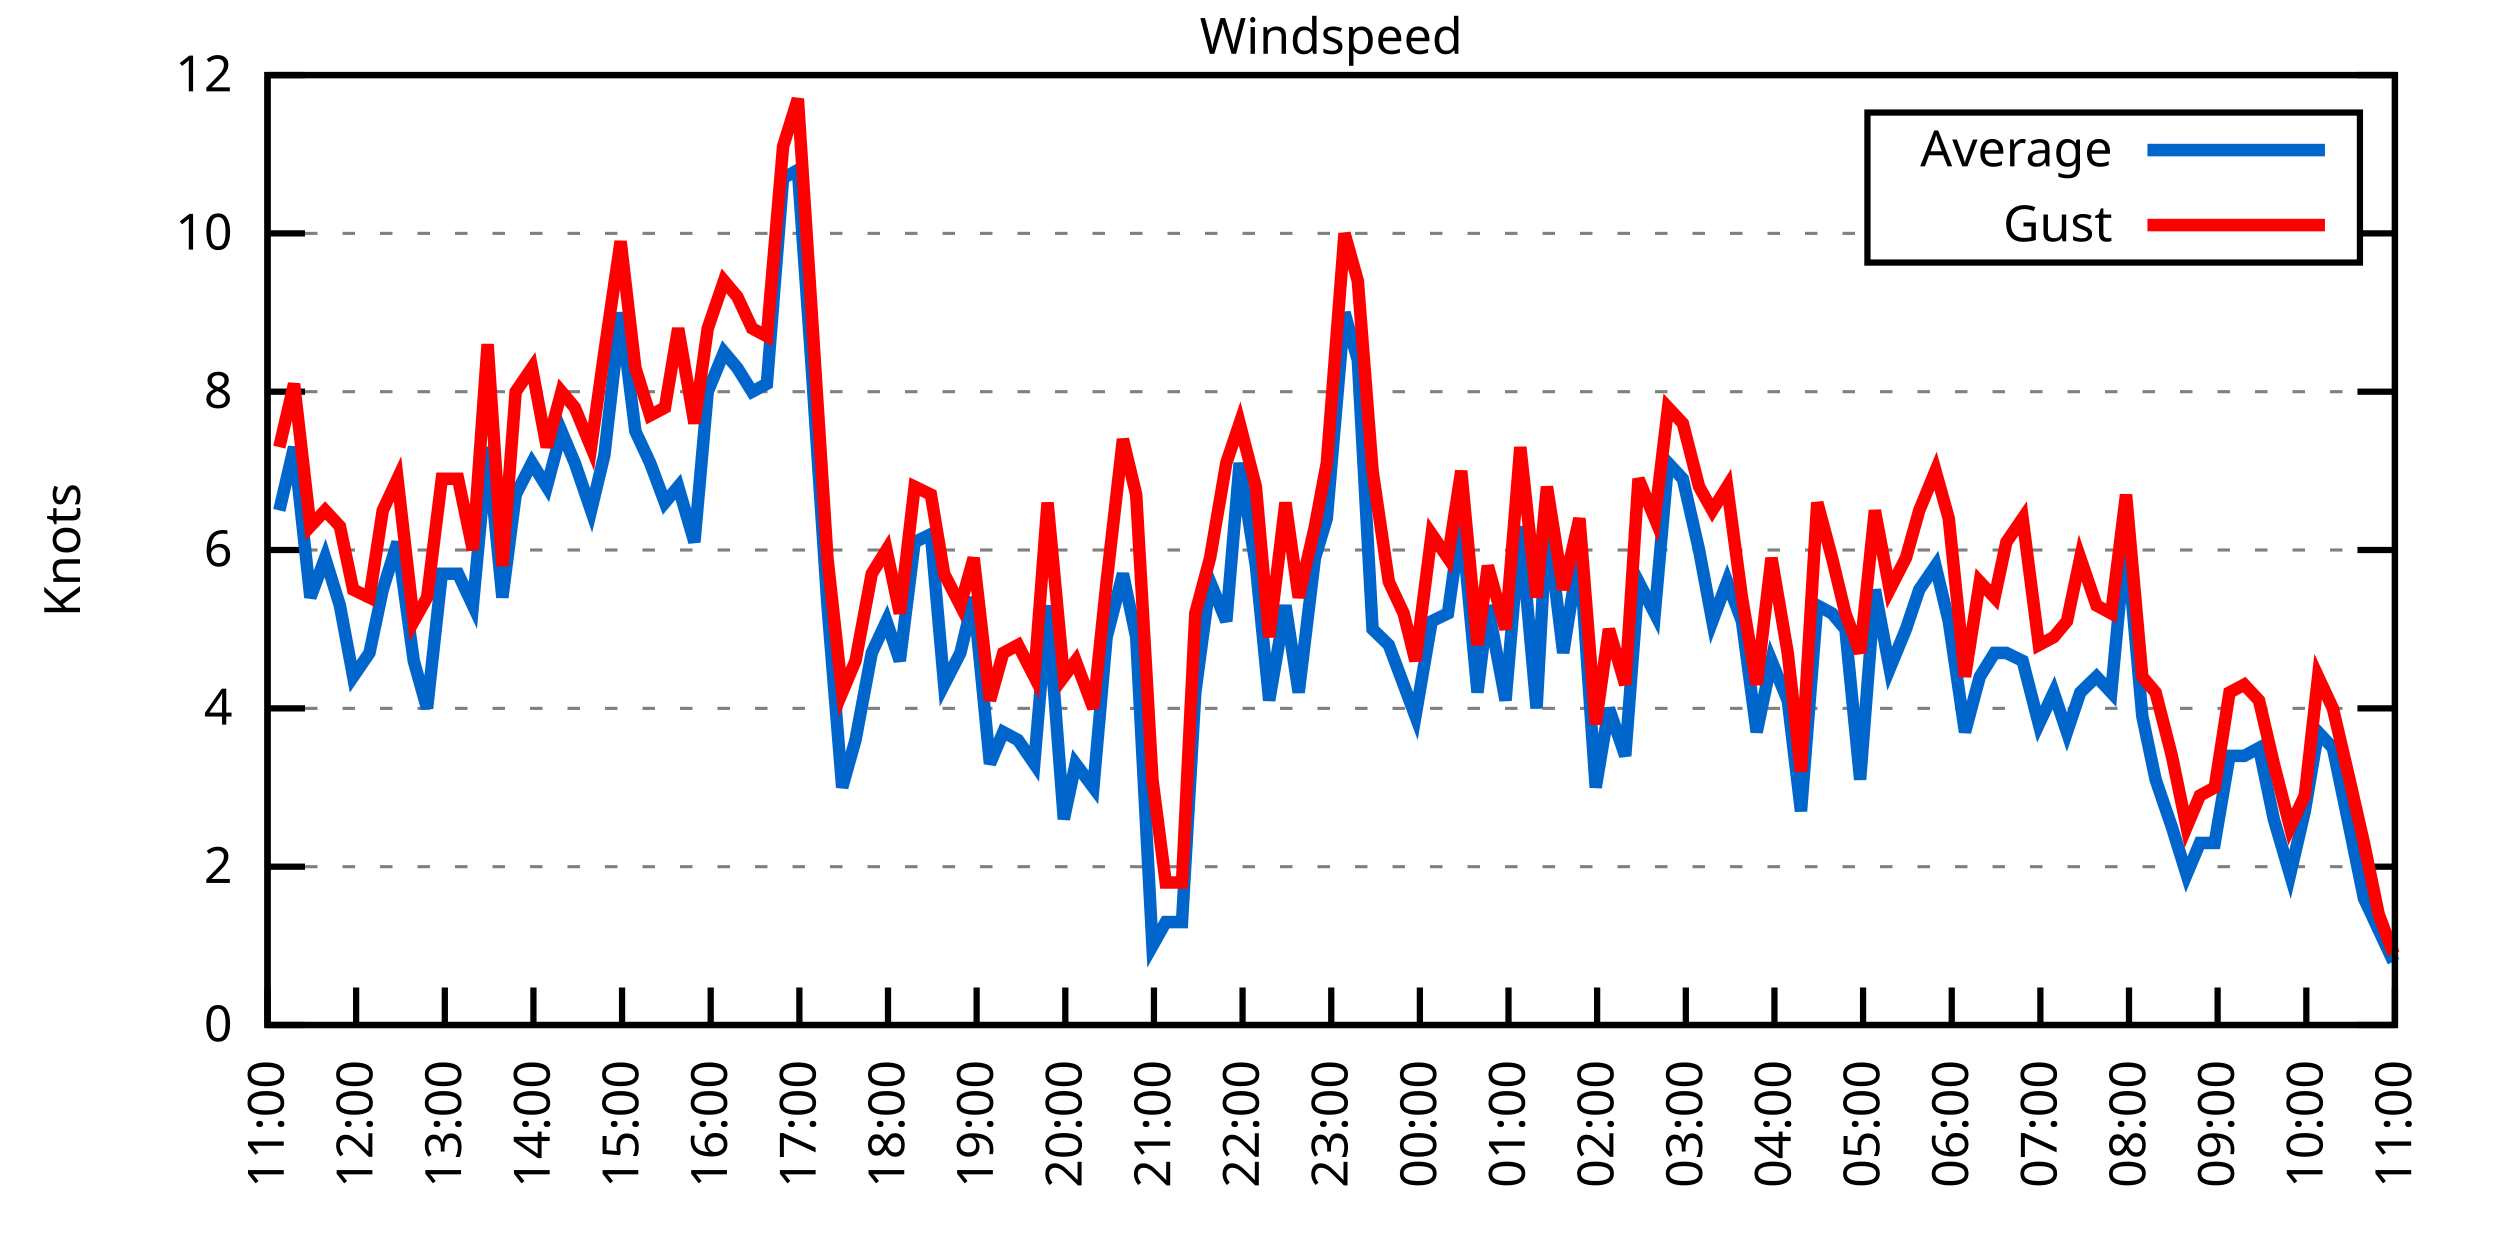
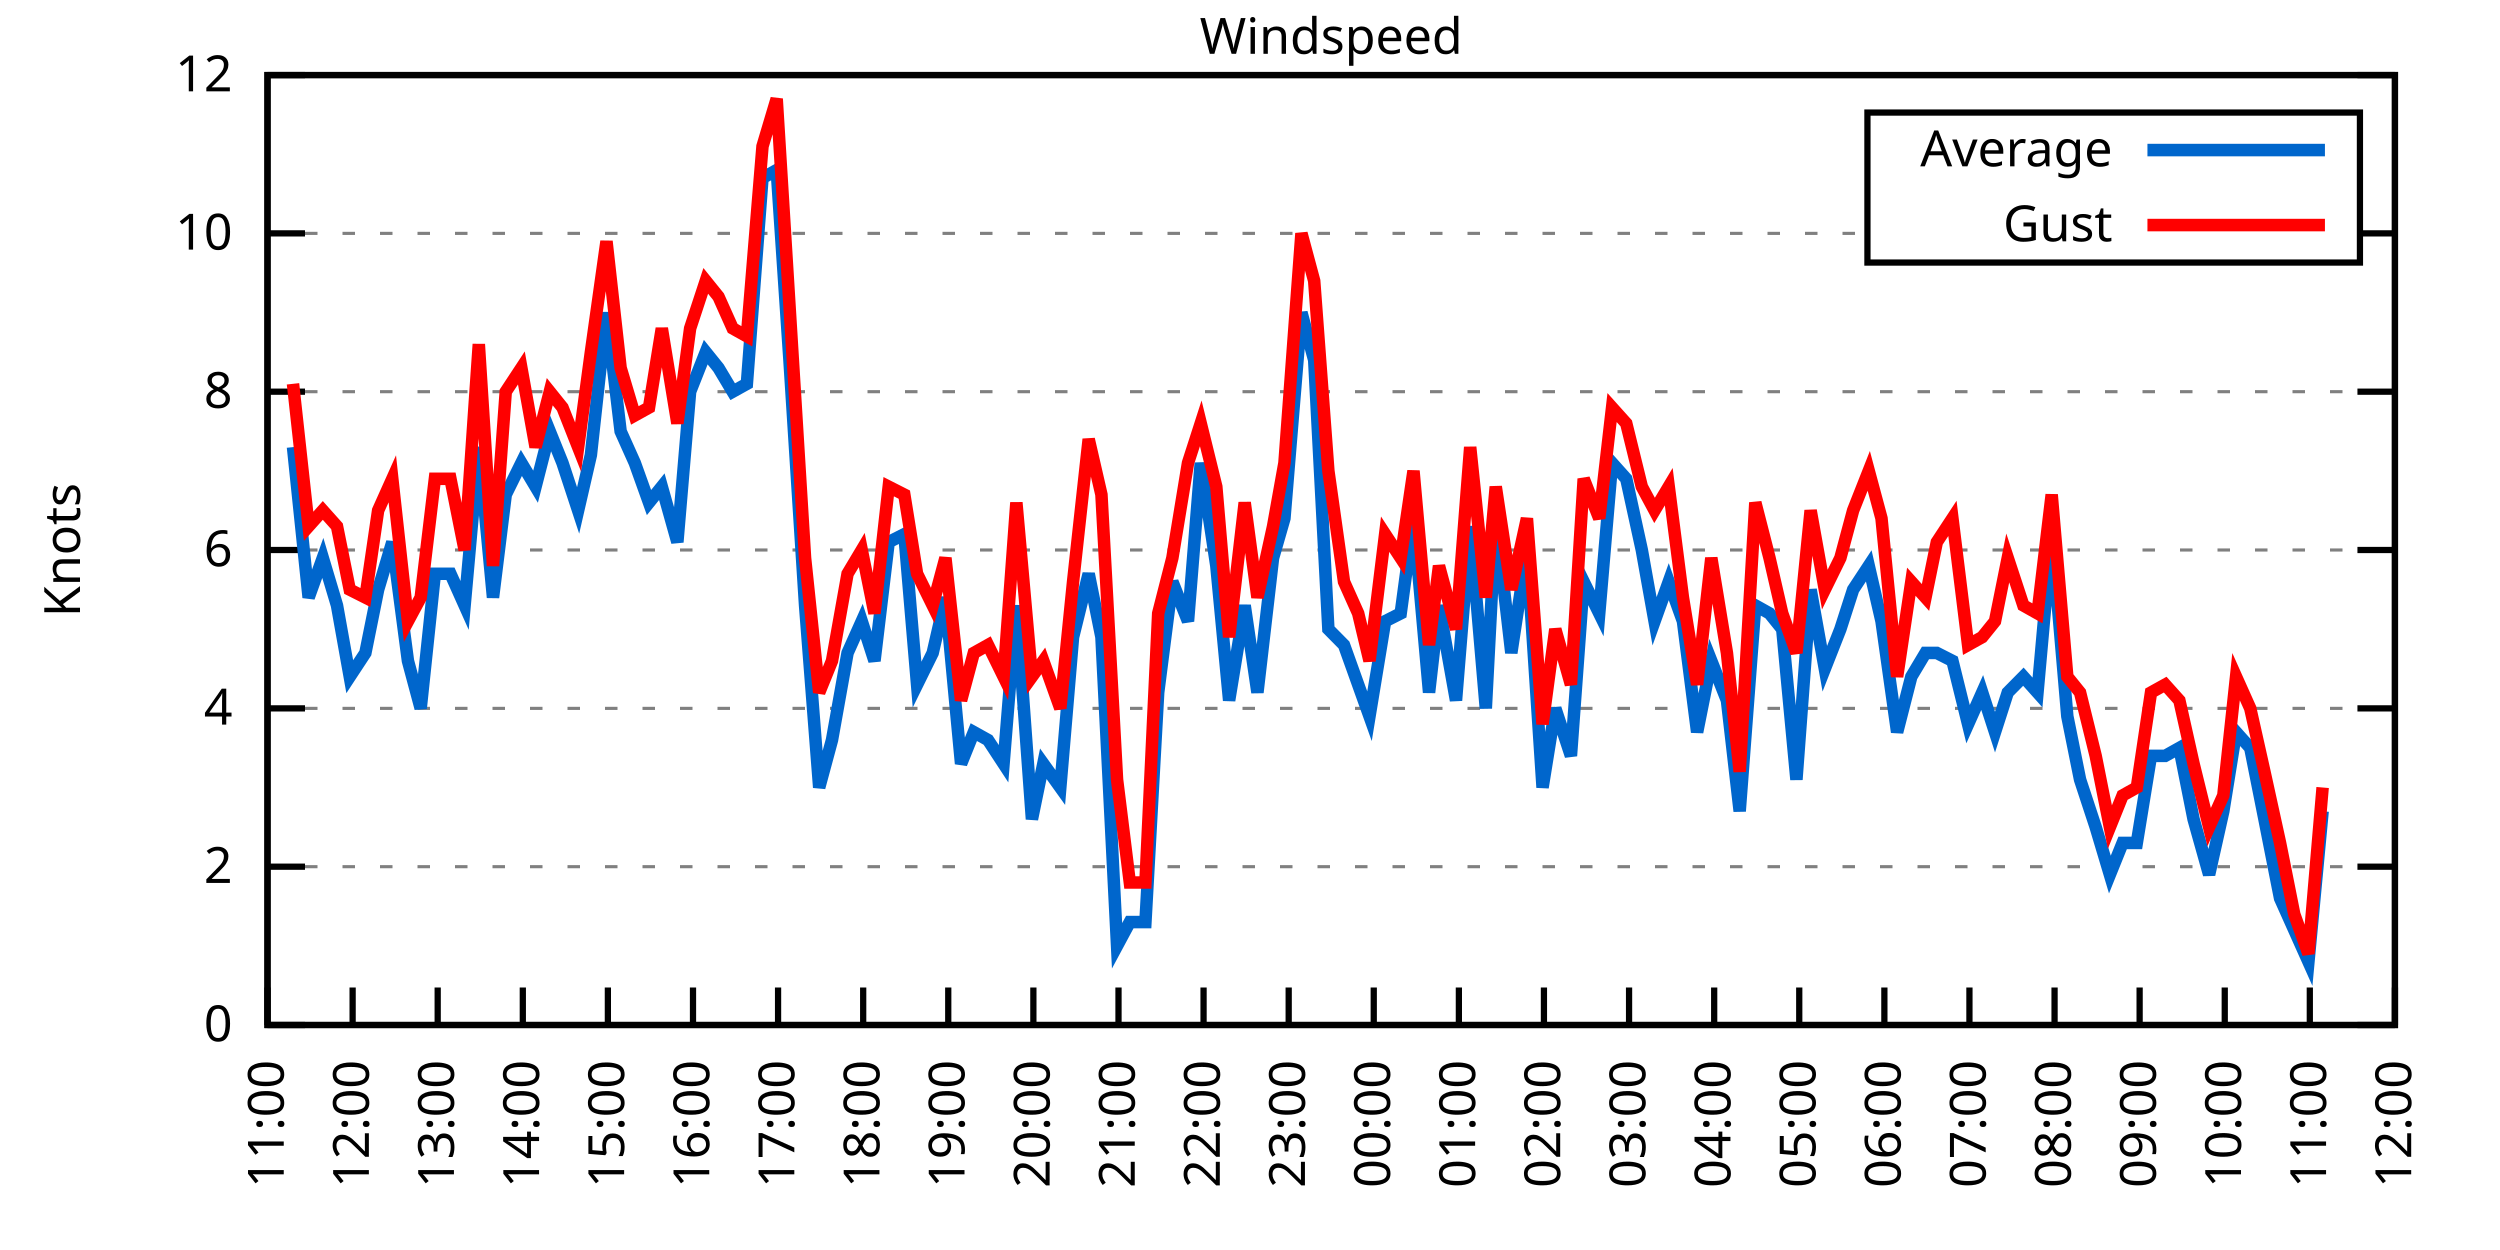
<svg xmlns="http://www.w3.org/2000/svg" xmlns:xlink="http://www.w3.org/1999/xlink" width="400" height="200" viewBox="0 0 400 200">
  <g id="gnuplot_canvas">
    <rect x="0" y="0" width="400" height="200" fill="none" />
    <defs>
      <circle id="gpDot" r="0.5" stroke-width="0.5" stroke="currentColor" />
      <path id="gpPt0" stroke-width="0.333" stroke="currentColor" d="M-1,0 h2 M0,-1 v2" />
      <path id="gpPt1" stroke-width="0.333" stroke="currentColor" d="M-1,-1 L1,1 M1,-1 L-1,1" />
      <path id="gpPt2" stroke-width="0.333" stroke="currentColor" d="M-1,0 L1,0 M0,-1 L0,1 M-1,-1 L1,1 M-1,1 L1,-1" />
      <rect id="gpPt3" stroke-width="0.333" stroke="currentColor" x="-1" y="-1" width="2" height="2" />
      <rect id="gpPt4" stroke-width="0.333" stroke="currentColor" fill="currentColor" x="-1" y="-1" width="2" height="2" />
      <circle id="gpPt5" stroke-width="0.333" stroke="currentColor" cx="0" cy="0" r="1" />
      <use xlink:href="#gpPt5" id="gpPt6" fill="currentColor" stroke="none" />
      <path id="gpPt7" stroke-width="0.333" stroke="currentColor" d="M0,-1.33 L-1.33,0.67 L1.33,0.67 z" />
      <use xlink:href="#gpPt7" id="gpPt8" fill="currentColor" stroke="none" />
      <use xlink:href="#gpPt7" id="gpPt9" stroke="currentColor" transform="rotate(180)" />
      <use xlink:href="#gpPt9" id="gpPt10" fill="currentColor" stroke="none" />
      <use xlink:href="#gpPt3" id="gpPt11" stroke="currentColor" transform="rotate(45)" />
      <use xlink:href="#gpPt11" id="gpPt12" fill="currentColor" stroke="none" />
      <path id="gpPt13" stroke-width="0.333" stroke="currentColor" d="M0,1.330 L1.265,0.411 L0.782,-1.067 L-0.782,-1.076 L-1.265,0.411 z" />
      <use xlink:href="#gpPt13" id="gpPt14" fill="currentColor" stroke="none" />
      <filter id="textbox" filterUnits="objectBoundingBox" x="0" y="0" height="1" width="1">
        <feFlood flood-color="white" flood-opacity="1" result="bgnd" />
        <feComposite in="SourceGraphic" in2="bgnd" operator="atop" />
      </filter>
      <filter id="greybox" filterUnits="objectBoundingBox" x="0" y="0" height="1" width="1">
        <feFlood flood-color="lightgrey" flood-opacity="1" result="grey" />
        <feComposite in="SourceGraphic" in2="grey" operator="atop" />
      </filter>
    </defs>
    <g fill="none" color="white" stroke="currentColor" stroke-width="1.00" stroke-linecap="butt" stroke-linejoin="miter">
</g>
    <g fill="none" color="black" stroke="currentColor" stroke-width="1.00" stroke-linecap="butt" stroke-linejoin="miter">
      <g stroke="none" shape-rendering="crispEdges">
        <polygon fill="rgb(255, 255, 255)" points="42.80,164.00 383.18,164.00 383.18,12.02 42.80,12.02 " />
      </g>
    </g>
    <g fill="none" color="black" stroke="currentColor" stroke-width="1.00" stroke-linecap="butt" stroke-linejoin="miter">
</g>
    <g fill="none" color="black" stroke="black" stroke-width="0.50" stroke-linecap="butt" stroke-linejoin="miter">
</g>
    <g fill="none" color="gray" stroke="currentColor" stroke-width="0.50" stroke-linecap="butt" stroke-linejoin="miter">
      <path stroke="gray" stroke-dasharray="2,4" class="gridline" d="M42.80,164.00 L383.19,164.00  " />
    </g>
    <g fill="none" color="gray" stroke="gray" stroke-width="1.00" stroke-linecap="butt" stroke-linejoin="miter">
</g>
    <g fill="none" color="black" stroke="currentColor" stroke-width="1.00" stroke-linecap="butt" stroke-linejoin="miter">
      <path stroke="black" d="M42.80,164.00 L48.80,164.00 M383.19,164.00 L377.19,164.00  " />
      <g transform="translate(37.20,166.60)" stroke="none" fill="black" font-family="Sans" font-size="8.00" text-anchor="end">
        <text>
          <tspan font-family="Sans"> 0</tspan>
        </text>
      </g>
    </g>
    <g fill="none" color="black" stroke="currentColor" stroke-width="1.00" stroke-linecap="butt" stroke-linejoin="miter">
</g>
    <g fill="none" color="black" stroke="black" stroke-width="0.50" stroke-linecap="butt" stroke-linejoin="miter">
</g>
    <g fill="none" color="gray" stroke="currentColor" stroke-width="0.50" stroke-linecap="butt" stroke-linejoin="miter">
      <path stroke="gray" stroke-dasharray="2,4" class="gridline" d="M42.80,138.67 L383.19,138.67  " />
    </g>
    <g fill="none" color="gray" stroke="gray" stroke-width="1.00" stroke-linecap="butt" stroke-linejoin="miter">
</g>
    <g fill="none" color="black" stroke="currentColor" stroke-width="1.00" stroke-linecap="butt" stroke-linejoin="miter">
      <path stroke="black" d="M42.80,138.67 L48.80,138.67 M383.19,138.67 L377.19,138.67  " />
      <g transform="translate(37.20,141.27)" stroke="none" fill="black" font-family="Sans" font-size="8.00" text-anchor="end">
        <text>
          <tspan font-family="Sans"> 2</tspan>
        </text>
      </g>
    </g>
    <g fill="none" color="black" stroke="currentColor" stroke-width="1.00" stroke-linecap="butt" stroke-linejoin="miter">
</g>
    <g fill="none" color="black" stroke="black" stroke-width="0.50" stroke-linecap="butt" stroke-linejoin="miter">
</g>
    <g fill="none" color="gray" stroke="currentColor" stroke-width="0.50" stroke-linecap="butt" stroke-linejoin="miter">
      <path stroke="gray" stroke-dasharray="2,4" class="gridline" d="M42.80,113.34 L383.19,113.34  " />
    </g>
    <g fill="none" color="gray" stroke="gray" stroke-width="1.00" stroke-linecap="butt" stroke-linejoin="miter">
</g>
    <g fill="none" color="black" stroke="currentColor" stroke-width="1.00" stroke-linecap="butt" stroke-linejoin="miter">
      <path stroke="black" d="M42.80,113.34 L48.80,113.34 M383.19,113.34 L377.19,113.34  " />
      <g transform="translate(37.20,115.94)" stroke="none" fill="black" font-family="Sans" font-size="8.00" text-anchor="end">
        <text>
          <tspan font-family="Sans"> 4</tspan>
        </text>
      </g>
    </g>
    <g fill="none" color="black" stroke="currentColor" stroke-width="1.00" stroke-linecap="butt" stroke-linejoin="miter">
</g>
    <g fill="none" color="black" stroke="black" stroke-width="0.50" stroke-linecap="butt" stroke-linejoin="miter">
</g>
    <g fill="none" color="gray" stroke="currentColor" stroke-width="0.50" stroke-linecap="butt" stroke-linejoin="miter">
      <path stroke="gray" stroke-dasharray="2,4" class="gridline" d="M42.80,88.00 L383.19,88.00  " />
    </g>
    <g fill="none" color="gray" stroke="gray" stroke-width="1.00" stroke-linecap="butt" stroke-linejoin="miter">
</g>
    <g fill="none" color="black" stroke="currentColor" stroke-width="1.00" stroke-linecap="butt" stroke-linejoin="miter">
      <path stroke="black" d="M42.80,88.00 L48.80,88.00 M383.19,88.00 L377.19,88.00  " />
      <g transform="translate(37.20,90.60)" stroke="none" fill="black" font-family="Sans" font-size="8.00" text-anchor="end">
        <text>
          <tspan font-family="Sans"> 6</tspan>
        </text>
      </g>
    </g>
    <g fill="none" color="black" stroke="currentColor" stroke-width="1.00" stroke-linecap="butt" stroke-linejoin="miter">
</g>
    <g fill="none" color="black" stroke="black" stroke-width="0.50" stroke-linecap="butt" stroke-linejoin="miter">
</g>
    <g fill="none" color="gray" stroke="currentColor" stroke-width="0.50" stroke-linecap="butt" stroke-linejoin="miter">
      <path stroke="gray" stroke-dasharray="2,4" class="gridline" d="M42.80,62.67 L383.19,62.67  " />
    </g>
    <g fill="none" color="gray" stroke="gray" stroke-width="1.00" stroke-linecap="butt" stroke-linejoin="miter">
</g>
    <g fill="none" color="black" stroke="currentColor" stroke-width="1.00" stroke-linecap="butt" stroke-linejoin="miter">
      <path stroke="black" d="M42.80,62.67 L48.80,62.67 M383.19,62.67 L377.19,62.67  " />
      <g transform="translate(37.20,65.27)" stroke="none" fill="black" font-family="Sans" font-size="8.00" text-anchor="end">
        <text>
          <tspan font-family="Sans"> 8</tspan>
        </text>
      </g>
    </g>
    <g fill="none" color="black" stroke="currentColor" stroke-width="1.00" stroke-linecap="butt" stroke-linejoin="miter">
</g>
    <g fill="none" color="black" stroke="black" stroke-width="0.50" stroke-linecap="butt" stroke-linejoin="miter">
</g>
    <g fill="none" color="gray" stroke="currentColor" stroke-width="0.50" stroke-linecap="butt" stroke-linejoin="miter">
      <path stroke="gray" stroke-dasharray="2,4" class="gridline" d="M42.80,37.34 L298.79,37.34 M377.59,37.34 L383.19,37.34  " />
    </g>
    <g fill="none" color="gray" stroke="gray" stroke-width="1.00" stroke-linecap="butt" stroke-linejoin="miter">
</g>
    <g fill="none" color="black" stroke="currentColor" stroke-width="1.00" stroke-linecap="butt" stroke-linejoin="miter">
      <path stroke="black" d="M42.80,37.34 L48.80,37.34 M383.19,37.34 L377.19,37.34  " />
      <g transform="translate(37.20,39.94)" stroke="none" fill="black" font-family="Sans" font-size="8.00" text-anchor="end">
        <text>
          <tspan font-family="Sans"> 10</tspan>
        </text>
      </g>
    </g>
    <g fill="none" color="black" stroke="currentColor" stroke-width="1.00" stroke-linecap="butt" stroke-linejoin="miter">
</g>
    <g fill="none" color="black" stroke="black" stroke-width="0.50" stroke-linecap="butt" stroke-linejoin="miter">
</g>
    <g fill="none" color="gray" stroke="currentColor" stroke-width="0.50" stroke-linecap="butt" stroke-linejoin="miter">
      <path stroke="gray" stroke-dasharray="2,4" class="gridline" d="M42.80,12.01 L383.19,12.01  " />
    </g>
    <g fill="none" color="gray" stroke="gray" stroke-width="1.00" stroke-linecap="butt" stroke-linejoin="miter">
</g>
    <g fill="none" color="black" stroke="currentColor" stroke-width="1.00" stroke-linecap="butt" stroke-linejoin="miter">
      <path stroke="black" d="M42.80,12.01 L48.80,12.01 M383.19,12.01 L377.19,12.01  " />
      <g transform="translate(37.20,14.61)" stroke="none" fill="black" font-family="Sans" font-size="8.00" text-anchor="end">
        <text>
          <tspan font-family="Sans"> 12</tspan>
        </text>
      </g>
    </g>
    <g fill="none" color="black" stroke="currentColor" stroke-width="1.00" stroke-linecap="butt" stroke-linejoin="miter">
      <path stroke="black" d="M42.80,164.00 L42.80,158.00  " />
      <g transform="translate(45.40,169.60) rotate(270.00)" stroke="none" fill="black" font-family="Sans" font-size="8.00" text-anchor="end">
        <text>
          <tspan font-family="Sans">11:00</tspan>
        </text>
      </g>
    </g>
    <g fill="none" color="black" stroke="currentColor" stroke-width="1.00" stroke-linecap="butt" stroke-linejoin="miter">
-       <path stroke="black" d="M56.98,164.00 L56.98,158.00  " />
-       <g transform="translate(59.58,169.60) rotate(270.00)" stroke="none" fill="black" font-family="Sans" font-size="8.00" text-anchor="end">
+       <path stroke="black" d="M56.42,164.00 L56.42,158.00  " />
+       <g transform="translate(59.02,169.60) rotate(270.00)" stroke="none" fill="black" font-family="Sans" font-size="8.00" text-anchor="end">
        <text>
          <tspan font-family="Sans">12:00</tspan>
        </text>
      </g>
    </g>
    <g fill="none" color="black" stroke="currentColor" stroke-width="1.00" stroke-linecap="butt" stroke-linejoin="miter">
-       <path stroke="black" d="M71.17,164.00 L71.17,158.00  " />
-       <g transform="translate(73.77,169.60) rotate(270.00)" stroke="none" fill="black" font-family="Sans" font-size="8.00" text-anchor="end">
+       <path stroke="black" d="M70.03,164.00 L70.03,158.00  " />
+       <g transform="translate(72.63,169.60) rotate(270.00)" stroke="none" fill="black" font-family="Sans" font-size="8.00" text-anchor="end">
        <text>
          <tspan font-family="Sans">13:00</tspan>
        </text>
      </g>
    </g>
    <g fill="none" color="black" stroke="currentColor" stroke-width="1.00" stroke-linecap="butt" stroke-linejoin="miter">
-       <path stroke="black" d="M85.35,164.00 L85.35,158.00  " />
-       <g transform="translate(87.95,169.60) rotate(270.00)" stroke="none" fill="black" font-family="Sans" font-size="8.00" text-anchor="end">
+       <path stroke="black" d="M83.65,164.00 L83.65,158.00  " />
+       <g transform="translate(86.25,169.60) rotate(270.00)" stroke="none" fill="black" font-family="Sans" font-size="8.00" text-anchor="end">
        <text>
          <tspan font-family="Sans">14:00</tspan>
        </text>
      </g>
    </g>
    <g fill="none" color="black" stroke="currentColor" stroke-width="1.00" stroke-linecap="butt" stroke-linejoin="miter">
-       <path stroke="black" d="M99.53,164.00 L99.53,158.00  " />
-       <g transform="translate(102.13,169.60) rotate(270.00)" stroke="none" fill="black" font-family="Sans" font-size="8.00" text-anchor="end">
+       <path stroke="black" d="M97.26,164.00 L97.26,158.00  " />
+       <g transform="translate(99.86,169.60) rotate(270.00)" stroke="none" fill="black" font-family="Sans" font-size="8.00" text-anchor="end">
        <text>
          <tspan font-family="Sans">15:00</tspan>
        </text>
      </g>
    </g>
    <g fill="none" color="black" stroke="currentColor" stroke-width="1.00" stroke-linecap="butt" stroke-linejoin="miter">
-       <path stroke="black" d="M113.71,164.00 L113.71,158.00  " />
-       <g transform="translate(116.31,169.60) rotate(270.00)" stroke="none" fill="black" font-family="Sans" font-size="8.00" text-anchor="end">
+       <path stroke="black" d="M110.88,164.00 L110.88,158.00  " />
+       <g transform="translate(113.48,169.60) rotate(270.00)" stroke="none" fill="black" font-family="Sans" font-size="8.00" text-anchor="end">
        <text>
          <tspan font-family="Sans">16:00</tspan>
        </text>
      </g>
    </g>
    <g fill="none" color="black" stroke="currentColor" stroke-width="1.00" stroke-linecap="butt" stroke-linejoin="miter">
-       <path stroke="black" d="M127.90,164.00 L127.90,158.00  " />
-       <g transform="translate(130.50,169.60) rotate(270.00)" stroke="none" fill="black" font-family="Sans" font-size="8.00" text-anchor="end">
+       <path stroke="black" d="M124.49,164.00 L124.49,158.00  " />
+       <g transform="translate(127.09,169.60) rotate(270.00)" stroke="none" fill="black" font-family="Sans" font-size="8.00" text-anchor="end">
        <text>
          <tspan font-family="Sans">17:00</tspan>
        </text>
      </g>
    </g>
    <g fill="none" color="black" stroke="currentColor" stroke-width="1.00" stroke-linecap="butt" stroke-linejoin="miter">
-       <path stroke="black" d="M142.08,164.00 L142.08,158.00  " />
-       <g transform="translate(144.68,169.60) rotate(270.00)" stroke="none" fill="black" font-family="Sans" font-size="8.00" text-anchor="end">
+       <path stroke="black" d="M138.11,164.00 L138.11,158.00  " />
+       <g transform="translate(140.71,169.60) rotate(270.00)" stroke="none" fill="black" font-family="Sans" font-size="8.00" text-anchor="end">
        <text>
          <tspan font-family="Sans">18:00</tspan>
        </text>
      </g>
    </g>
    <g fill="none" color="black" stroke="currentColor" stroke-width="1.00" stroke-linecap="butt" stroke-linejoin="miter">
-       <path stroke="black" d="M156.26,164.00 L156.26,158.00  " />
-       <g transform="translate(158.86,169.60) rotate(270.00)" stroke="none" fill="black" font-family="Sans" font-size="8.00" text-anchor="end">
+       <path stroke="black" d="M151.72,164.00 L151.72,158.00  " />
+       <g transform="translate(154.32,169.60) rotate(270.00)" stroke="none" fill="black" font-family="Sans" font-size="8.00" text-anchor="end">
        <text>
          <tspan font-family="Sans">19:00</tspan>
        </text>
      </g>
    </g>
    <g fill="none" color="black" stroke="currentColor" stroke-width="1.00" stroke-linecap="butt" stroke-linejoin="miter">
-       <path stroke="black" d="M170.45,164.00 L170.45,158.00  " />
-       <g transform="translate(173.05,169.60) rotate(270.00)" stroke="none" fill="black" font-family="Sans" font-size="8.00" text-anchor="end">
+       <path stroke="black" d="M165.34,164.00 L165.34,158.00  " />
+       <g transform="translate(167.94,169.60) rotate(270.00)" stroke="none" fill="black" font-family="Sans" font-size="8.00" text-anchor="end">
        <text>
          <tspan font-family="Sans">20:00</tspan>
        </text>
      </g>
    </g>
    <g fill="none" color="black" stroke="currentColor" stroke-width="1.00" stroke-linecap="butt" stroke-linejoin="miter">
-       <path stroke="black" d="M184.63,164.00 L184.63,158.00  " />
-       <g transform="translate(187.23,169.60) rotate(270.00)" stroke="none" fill="black" font-family="Sans" font-size="8.00" text-anchor="end">
+       <path stroke="black" d="M178.96,164.00 L178.96,158.00  " />
+       <g transform="translate(181.56,169.60) rotate(270.00)" stroke="none" fill="black" font-family="Sans" font-size="8.00" text-anchor="end">
        <text>
          <tspan font-family="Sans">21:00</tspan>
        </text>
      </g>
    </g>
    <g fill="none" color="black" stroke="currentColor" stroke-width="1.00" stroke-linecap="butt" stroke-linejoin="miter">
-       <path stroke="black" d="M198.81,164.00 L198.81,158.00  " />
-       <g transform="translate(201.41,169.60) rotate(270.00)" stroke="none" fill="black" font-family="Sans" font-size="8.00" text-anchor="end">
+       <path stroke="black" d="M192.57,164.00 L192.57,158.00  " />
+       <g transform="translate(195.17,169.60) rotate(270.00)" stroke="none" fill="black" font-family="Sans" font-size="8.00" text-anchor="end">
        <text>
          <tspan font-family="Sans">22:00</tspan>
        </text>
      </g>
    </g>
    <g fill="none" color="black" stroke="currentColor" stroke-width="1.00" stroke-linecap="butt" stroke-linejoin="miter">
-       <path stroke="black" d="M213.00,164.00 L213.00,158.00  " />
-       <g transform="translate(215.60,169.60) rotate(270.00)" stroke="none" fill="black" font-family="Sans" font-size="8.00" text-anchor="end">
+       <path stroke="black" d="M206.19,164.00 L206.19,158.00  " />
+       <g transform="translate(208.79,169.60) rotate(270.00)" stroke="none" fill="black" font-family="Sans" font-size="8.00" text-anchor="end">
        <text>
          <tspan font-family="Sans">23:00</tspan>
        </text>
      </g>
    </g>
    <g fill="none" color="black" stroke="currentColor" stroke-width="1.00" stroke-linecap="butt" stroke-linejoin="miter">
-       <path stroke="black" d="M227.18,164.00 L227.18,158.00  " />
-       <g transform="translate(229.78,169.60) rotate(270.00)" stroke="none" fill="black" font-family="Sans" font-size="8.00" text-anchor="end">
+       <path stroke="black" d="M219.80,164.00 L219.80,158.00  " />
+       <g transform="translate(222.40,169.60) rotate(270.00)" stroke="none" fill="black" font-family="Sans" font-size="8.00" text-anchor="end">
        <text>
          <tspan font-family="Sans">00:00</tspan>
        </text>
      </g>
    </g>
    <g fill="none" color="black" stroke="currentColor" stroke-width="1.00" stroke-linecap="butt" stroke-linejoin="miter">
-       <path stroke="black" d="M241.36,164.00 L241.36,158.00  " />
-       <g transform="translate(243.96,169.60) rotate(270.00)" stroke="none" fill="black" font-family="Sans" font-size="8.00" text-anchor="end">
+       <path stroke="black" d="M233.42,164.00 L233.42,158.00  " />
+       <g transform="translate(236.02,169.60) rotate(270.00)" stroke="none" fill="black" font-family="Sans" font-size="8.00" text-anchor="end">
        <text>
          <tspan font-family="Sans">01:00</tspan>
        </text>
      </g>
    </g>
    <g fill="none" color="black" stroke="currentColor" stroke-width="1.00" stroke-linecap="butt" stroke-linejoin="miter">
-       <path stroke="black" d="M255.54,164.00 L255.54,158.00  " />
-       <g transform="translate(258.14,169.60) rotate(270.00)" stroke="none" fill="black" font-family="Sans" font-size="8.00" text-anchor="end">
+       <path stroke="black" d="M247.03,164.00 L247.03,158.00  " />
+       <g transform="translate(249.63,169.60) rotate(270.00)" stroke="none" fill="black" font-family="Sans" font-size="8.00" text-anchor="end">
        <text>
          <tspan font-family="Sans">02:00</tspan>
        </text>
      </g>
    </g>
    <g fill="none" color="black" stroke="currentColor" stroke-width="1.00" stroke-linecap="butt" stroke-linejoin="miter">
-       <path stroke="black" d="M269.73,164.00 L269.73,158.00  " />
-       <g transform="translate(272.33,169.60) rotate(270.00)" stroke="none" fill="black" font-family="Sans" font-size="8.00" text-anchor="end">
+       <path stroke="black" d="M260.65,164.00 L260.65,158.00  " />
+       <g transform="translate(263.25,169.60) rotate(270.00)" stroke="none" fill="black" font-family="Sans" font-size="8.00" text-anchor="end">
        <text>
          <tspan font-family="Sans">03:00</tspan>
        </text>
      </g>
    </g>
    <g fill="none" color="black" stroke="currentColor" stroke-width="1.00" stroke-linecap="butt" stroke-linejoin="miter">
-       <path stroke="black" d="M283.91,164.00 L283.91,158.00  " />
-       <g transform="translate(286.51,169.60) rotate(270.00)" stroke="none" fill="black" font-family="Sans" font-size="8.00" text-anchor="end">
+       <path stroke="black" d="M274.27,164.00 L274.27,158.00  " />
+       <g transform="translate(276.87,169.60) rotate(270.00)" stroke="none" fill="black" font-family="Sans" font-size="8.00" text-anchor="end">
        <text>
          <tspan font-family="Sans">04:00</tspan>
        </text>
      </g>
    </g>
    <g fill="none" color="black" stroke="currentColor" stroke-width="1.00" stroke-linecap="butt" stroke-linejoin="miter">
-       <path stroke="black" d="M298.09,164.00 L298.09,158.00  " />
-       <g transform="translate(300.69,169.60) rotate(270.00)" stroke="none" fill="black" font-family="Sans" font-size="8.00" text-anchor="end">
+       <path stroke="black" d="M287.88,164.00 L287.88,158.00  " />
+       <g transform="translate(290.48,169.60) rotate(270.00)" stroke="none" fill="black" font-family="Sans" font-size="8.00" text-anchor="end">
        <text>
          <tspan font-family="Sans">05:00</tspan>
        </text>
      </g>
    </g>
    <g fill="none" color="black" stroke="currentColor" stroke-width="1.00" stroke-linecap="butt" stroke-linejoin="miter">
-       <path stroke="black" d="M312.28,164.00 L312.28,158.00  " />
-       <g transform="translate(314.88,169.60) rotate(270.00)" stroke="none" fill="black" font-family="Sans" font-size="8.00" text-anchor="end">
+       <path stroke="black" d="M301.50,164.00 L301.50,158.00  " />
+       <g transform="translate(304.10,169.60) rotate(270.00)" stroke="none" fill="black" font-family="Sans" font-size="8.00" text-anchor="end">
        <text>
          <tspan font-family="Sans">06:00</tspan>
        </text>
      </g>
    </g>
    <g fill="none" color="black" stroke="currentColor" stroke-width="1.00" stroke-linecap="butt" stroke-linejoin="miter">
-       <path stroke="black" d="M326.46,164.00 L326.46,158.00  " />
-       <g transform="translate(329.06,169.60) rotate(270.00)" stroke="none" fill="black" font-family="Sans" font-size="8.00" text-anchor="end">
+       <path stroke="black" d="M315.11,164.00 L315.11,158.00  " />
+       <g transform="translate(317.71,169.60) rotate(270.00)" stroke="none" fill="black" font-family="Sans" font-size="8.00" text-anchor="end">
        <text>
          <tspan font-family="Sans">07:00</tspan>
        </text>
      </g>
    </g>
    <g fill="none" color="black" stroke="currentColor" stroke-width="1.00" stroke-linecap="butt" stroke-linejoin="miter">
-       <path stroke="black" d="M340.64,164.00 L340.64,158.00  " />
-       <g transform="translate(343.24,169.60) rotate(270.00)" stroke="none" fill="black" font-family="Sans" font-size="8.00" text-anchor="end">
+       <path stroke="black" d="M328.73,164.00 L328.73,158.00  " />
+       <g transform="translate(331.33,169.60) rotate(270.00)" stroke="none" fill="black" font-family="Sans" font-size="8.00" text-anchor="end">
        <text>
          <tspan font-family="Sans">08:00</tspan>
        </text>
      </g>
    </g>
    <g fill="none" color="black" stroke="currentColor" stroke-width="1.00" stroke-linecap="butt" stroke-linejoin="miter">
-       <path stroke="black" d="M354.82,164.00 L354.82,158.00  " />
-       <g transform="translate(357.42,169.60) rotate(270.00)" stroke="none" fill="black" font-family="Sans" font-size="8.00" text-anchor="end">
+       <path stroke="black" d="M342.34,164.00 L342.34,158.00  " />
+       <g transform="translate(344.94,169.60) rotate(270.00)" stroke="none" fill="black" font-family="Sans" font-size="8.00" text-anchor="end">
        <text>
          <tspan font-family="Sans">09:00</tspan>
        </text>
      </g>
    </g>
    <g fill="none" color="black" stroke="currentColor" stroke-width="1.00" stroke-linecap="butt" stroke-linejoin="miter">
-       <path stroke="black" d="M369.01,164.00 L369.01,158.00  " />
-       <g transform="translate(371.61,169.60) rotate(270.00)" stroke="none" fill="black" font-family="Sans" font-size="8.00" text-anchor="end">
+       <path stroke="black" d="M355.96,164.00 L355.96,158.00  " />
+       <g transform="translate(358.56,169.60) rotate(270.00)" stroke="none" fill="black" font-family="Sans" font-size="8.00" text-anchor="end">
        <text>
          <tspan font-family="Sans">10:00</tspan>
+         </text>
+       </g>
+     </g>
+     <g fill="none" color="black" stroke="currentColor" stroke-width="1.00" stroke-linecap="butt" stroke-linejoin="miter">
+       <path stroke="black" d="M369.57,164.00 L369.57,158.00  " />
+       <g transform="translate(372.17,169.60) rotate(270.00)" stroke="none" fill="black" font-family="Sans" font-size="8.00" text-anchor="end">
+         <text>
+           <tspan font-family="Sans">11:00</tspan>
        </text>
      </g>
    </g>
    <g fill="none" color="black" stroke="currentColor" stroke-width="1.00" stroke-linecap="butt" stroke-linejoin="miter">
      <path stroke="black" d="M383.19,164.00 L383.19,158.00  " />
      <g transform="translate(385.79,169.60) rotate(270.00)" stroke="none" fill="black" font-family="Sans" font-size="8.00" text-anchor="end">
        <text>
-           <tspan font-family="Sans">11:00</tspan>
+           <tspan font-family="Sans">12:00</tspan>
        </text>
      </g>
    </g>
    <g fill="none" color="black" stroke="currentColor" stroke-width="1.00" stroke-linecap="butt" stroke-linejoin="miter">
</g>
    <g fill="none" color="black" stroke="currentColor" stroke-width="1.00" stroke-linecap="butt" stroke-linejoin="miter">
      <path stroke="black" d="M42.80,12.01 L42.80,164.00 L383.19,164.00 L383.19,12.01 L42.80,12.01 Z  " />
    </g>
    <g fill="none" color="black" stroke="currentColor" stroke-width="1.00" stroke-linecap="butt" stroke-linejoin="miter">
</g>
    <g fill="none" color="black" stroke="currentColor" stroke-width="1.00" stroke-linecap="butt" stroke-linejoin="miter">
      <path stroke="black" d="M298.79,42.01 L298.79,18.01 L377.59,18.01 L377.59,42.01 L298.79,42.01 Z  " />
    </g>
    <g id="Windspeed_plot_1">
      <g fill="none" color="white" stroke="black" stroke-width="2.00" stroke-linecap="butt" stroke-linejoin="miter">
</g>
      <g fill="none" color="black" stroke="currentColor" stroke-width="2.00" stroke-linecap="butt" stroke-linejoin="miter">
        <g transform="translate(337.99,26.61)" stroke="none" fill="black" font-family="Sans" font-size="8.00" text-anchor="end">
          <text>
            <tspan font-family="Sans">Average</tspan>
          </text>
        </g>
      </g>
      <g fill="none" color="black" stroke="currentColor" stroke-width="2.00" stroke-linecap="butt" stroke-linejoin="miter">
-         <path stroke="rgb(  0, 102, 204)" d="M343.59,24.01 L371.99,24.01 M44.69,81.67 L47.05,71.54 L49.66,95.60 L52.02,89.27 L54.38,96.87 L56.51,108.27   L59.11,104.47 L61.24,94.34 L63.60,86.74 L66.20,105.74 L68.33,113.34 L70.69,91.80 L73.29,91.80 L75.66,96.87   L78.02,71.54 L80.38,95.60 L82.51,79.14 L85.11,74.07 L87.48,77.87 L89.84,69.01 L91.97,74.07 L94.57,81.67   L96.70,72.81 L99.30,50.01 L101.66,69.01 L104.02,74.07 L106.39,80.41 L108.51,77.87 L111.11,86.74 L113.24,62.67   L115.84,56.34 L117.97,58.87 L120.33,62.67 L122.70,61.41 L125.30,28.48 L127.66,27.21 L129.79,57.61 L132.39,96.87   L134.75,126.00 L136.88,118.40 L139.48,104.47 L141.84,99.40 L143.97,105.74 L146.34,86.74 L148.94,85.47 L151.06,109.54   L153.66,104.47 L155.79,95.60 L158.39,122.20 L160.52,117.14 L162.88,118.40 L165.48,122.20 L167.61,96.87 L170.21,131.07   L172.10,122.20 L174.94,126.00 L177.06,101.94 L179.67,91.80 L181.79,101.94 L184.39,151.33 L186.52,147.53 L189.12,147.53   L191.25,110.80 L193.61,93.07 L196.21,99.40 L198.34,74.07 L200.94,90.54 L203.07,112.07 L205.67,96.87 L207.79,110.80   L210.39,89.27 L212.29,82.94 L215.12,50.01 L217.25,57.61 L219.61,100.67 L222.21,103.20 L224.58,109.54 L226.47,114.60   L229.07,99.40 L231.67,98.14 L233.80,82.94 L236.40,110.80 L238.05,96.87 L240.89,112.07 L243.25,84.21 L245.85,113.34   L247.51,82.94 L250.11,104.47 L252.71,88.00 L255.31,126.00 L257.43,113.34 L260.04,120.94 L262.16,93.07 L264.76,98.14   L266.89,74.07 L269.25,76.61 L271.85,88.00 L273.98,99.40 L276.35,93.07 L278.71,99.40 L281.07,117.14 L283.44,105.74   L286.04,112.07 L288.16,129.80 L290.76,96.87 L293.13,98.14 L295.26,100.67 L297.62,124.74 L299.98,94.34 L302.35,107.00   L304.95,100.67 L307.08,94.34 L309.68,90.54 L311.80,99.40 L314.40,117.14 L316.77,108.27 L319.13,104.47 L321.02,104.47   L323.62,105.74 L326.22,115.87 L328.59,110.80 L330.71,117.14 L332.84,110.80 L335.44,108.27 L337.80,110.80 L340.17,85.47   L342.77,114.60 L344.90,124.74 L347.50,132.34 L349.86,139.93 L351.99,134.87 L354.35,134.87 L356.72,120.94 L359.08,120.94   L361.44,119.67 L363.81,131.07 L366.41,139.93 L368.77,129.80 L370.90,117.14 L373.26,119.67 L375.63,131.07 L378.23,143.73   L380.59,148.80 L382.95,153.87  " />
+         <path stroke="rgb(  0, 102, 204)" d="M343.59,24.01 L371.99,24.01 M46.88,71.54 L49.38,95.60 L51.65,89.27 L53.92,96.87 L55.96,108.27 L58.46,104.47   L60.50,94.34 L62.77,86.74 L65.27,105.74 L67.31,113.34 L69.58,91.80 L72.07,91.80 L74.34,96.87 L76.61,71.54   L78.88,95.60 L80.92,79.14 L83.42,74.07 L85.69,77.87 L87.96,69.01 L90.00,74.07 L92.50,81.67 L94.54,72.81   L97.04,50.01 L99.30,69.01 L101.57,74.07 L103.84,80.41 L105.89,77.87 L108.38,86.74 L110.42,62.67 L112.92,56.34   L114.96,58.87 L117.23,62.67 L119.50,61.41 L122.00,28.48 L124.27,27.21 L126.31,57.61 L128.81,96.87 L131.07,126.00   L133.12,118.40 L135.61,104.47 L137.88,99.40 L139.92,105.74 L142.19,86.74 L144.69,85.47 L146.73,109.54 L149.23,104.47   L151.27,95.60 L153.77,122.20 L155.81,117.14 L158.08,118.40 L160.57,122.20 L162.62,96.87 L165.11,131.07 L166.93,122.20   L169.65,126.00 L171.69,101.94 L174.19,91.80 L176.23,101.94 L178.73,151.33 L180.77,147.53 L183.27,147.53 L185.31,110.80   L187.58,93.07 L190.08,99.40 L192.12,74.07 L194.61,90.54 L196.66,112.07 L199.15,96.87 L201.19,110.80 L203.69,89.27   L205.51,82.94 L208.23,50.01 L210.27,57.61 L212.54,100.67 L215.04,103.20 L217.31,109.54 L219.12,114.60 L221.62,99.40   L224.11,98.14 L226.16,82.94 L228.65,110.80 L230.24,96.87 L232.96,112.07 L235.23,84.21 L237.73,113.34 L239.32,82.94   L241.81,104.47 L244.31,88.00 L246.81,126.00 L248.85,113.34 L251.35,120.94 L253.39,93.07 L255.88,98.14 L257.93,74.07   L260.20,76.61 L262.69,88.00 L264.73,99.40 L267.00,93.07 L269.27,99.40 L271.54,117.14 L273.81,105.74 L276.31,112.07   L278.35,129.80 L280.85,96.87 L283.12,98.14 L285.16,100.67 L287.43,124.74 L289.70,94.34 L291.97,107.00 L294.46,100.67   L296.50,94.34 L299.00,90.54 L301.04,99.40 L303.54,117.14 L305.81,108.27 L308.08,104.47 L309.89,104.47 L312.39,105.74   L314.89,115.87 L317.15,110.80 L319.20,117.14 L321.24,110.80 L323.74,108.27 L326.00,110.80 L328.27,85.47 L330.77,114.60   L332.81,124.74 L335.31,132.34 L337.58,139.93 L339.62,134.87 L341.89,134.87 L344.16,120.94 L346.43,120.94 L348.70,119.67   L350.97,131.07 L353.46,139.93 L355.73,129.80 L357.77,117.14 L360.04,119.67 L362.31,131.07 L364.81,143.73 L367.08,148.80   L369.35,153.87 L371.62,129.80  " />
      </g>
    </g>
    <g id="Windspeed_plot_2">
      <g fill="none" color="black" stroke="currentColor" stroke-width="2.00" stroke-linecap="butt" stroke-linejoin="miter">
        <g transform="translate(337.99,38.61)" stroke="none" fill="black" font-family="Sans" font-size="8.00" text-anchor="end">
          <text>
            <tspan font-family="Sans">Gust</tspan>
          </text>
        </g>
      </g>
      <g fill="none" color="black" stroke="currentColor" stroke-width="2.00" stroke-linecap="butt" stroke-linejoin="miter">
-         <path stroke="rgb(255,   0,   0)" d="M343.59,36.01 L371.99,36.01 M44.69,71.54 L47.05,61.41 L49.66,84.21 L52.02,81.67 L54.38,84.21 L56.51,94.34   L59.11,95.60 L61.24,81.67 L63.60,76.61 L66.20,99.40 L68.33,95.60 L70.69,76.61 L73.29,76.61 L75.66,88.00   L78.02,55.07 L80.38,90.54 L82.51,62.67 L85.11,58.87 L87.48,71.54 L89.84,62.67 L91.97,65.21 L94.57,71.54   L96.70,56.34 L99.30,38.61 L101.66,58.87 L104.02,66.47 L106.39,65.21 L108.51,52.54 L111.11,67.74 L113.24,52.54   L115.84,44.94 L117.97,47.47 L120.33,52.54 L122.70,53.81 L125.30,23.41 L127.66,15.81 L129.79,48.74 L132.39,89.27   L134.75,110.80 L136.88,105.74 L139.48,91.80 L141.84,88.00 L143.97,98.14 L146.34,77.87 L148.94,79.14 L151.06,91.80   L153.66,96.87 L155.79,89.27 L158.39,112.07 L160.52,104.47 L162.88,103.20 L165.48,108.27 L167.61,80.41 L170.21,108.27   L172.10,105.74 L174.94,113.34 L177.06,93.07 L179.67,70.27 L181.79,79.14 L184.39,124.74 L186.52,141.20 L189.12,141.20   L191.25,98.14 L193.61,89.27 L196.21,74.07 L198.34,67.74 L200.94,77.87 L203.07,101.94 L205.67,80.41 L207.79,95.60   L210.39,84.21 L212.29,74.07 L215.12,37.34 L217.25,44.94 L219.61,75.34 L222.21,93.07 L224.58,98.14 L226.47,105.74   L229.07,85.47 L231.67,89.27 L233.80,75.34 L236.40,103.20 L238.05,90.54 L240.89,100.67 L243.25,71.54 L245.85,95.60   L247.51,77.87 L250.11,94.34 L252.71,82.94 L255.31,115.87 L257.43,100.67 L260.04,109.54 L262.16,76.61 L264.76,82.94   L266.89,65.21 L269.25,67.74 L271.85,77.87 L273.98,81.67 L276.35,77.87 L278.71,95.60 L281.07,109.54 L283.44,89.27   L286.04,104.47 L288.16,123.47 L290.76,80.41 L293.13,89.27 L295.26,98.14 L297.62,104.47 L299.98,81.67 L302.35,94.34   L304.95,89.27 L307.08,81.67 L309.68,75.34 L311.80,82.94 L314.40,108.27 L316.77,93.07 L319.13,95.60 L321.02,86.74   L323.62,82.94 L326.22,103.20 L328.59,101.94 L330.71,99.40 L332.84,89.27 L335.44,96.87 L337.80,98.14 L340.17,79.14   L342.77,108.27 L344.90,110.80 L347.50,120.94 L349.86,132.34 L351.99,127.27 L354.35,126.00 L356.72,110.80 L359.08,109.54   L361.44,112.07 L363.81,122.20 L366.41,132.34 L368.77,127.27 L370.90,108.27 L373.26,113.34 L375.63,123.47 L378.23,134.87   L380.59,146.27 L382.95,152.60  " />
+         <path stroke="rgb(255,   0,   0)" d="M343.59,36.01 L371.99,36.01 M46.88,61.41 L49.38,84.21 L51.65,81.67 L53.92,84.21 L55.96,94.34 L58.46,95.60   L60.50,81.67 L62.77,76.61 L65.27,99.40 L67.31,95.60 L69.58,76.61 L72.07,76.61 L74.34,88.00 L76.61,55.07   L78.88,90.54 L80.92,62.67 L83.42,58.87 L85.69,71.54 L87.96,62.67 L90.00,65.21 L92.50,71.54 L94.54,56.34   L97.04,38.61 L99.30,58.87 L101.57,66.47 L103.84,65.21 L105.89,52.54 L108.38,67.74 L110.42,52.54 L112.92,44.94   L114.96,47.47 L117.23,52.54 L119.50,53.81 L122.00,23.41 L124.27,15.81 L126.31,48.74 L128.81,89.27 L131.07,110.80   L133.12,105.74 L135.61,91.80 L137.88,88.00 L139.92,98.14 L142.19,77.87 L144.69,79.14 L146.73,91.80 L149.23,96.87   L151.27,89.27 L153.77,112.07 L155.81,104.47 L158.08,103.20 L160.57,108.27 L162.62,80.41 L165.11,108.27 L166.93,105.74   L169.65,113.34 L171.69,93.07 L174.19,70.27 L176.23,79.14 L178.73,124.74 L180.77,141.20 L183.27,141.20 L185.31,98.14   L187.58,89.27 L190.08,74.07 L192.12,67.74 L194.61,77.87 L196.66,101.94 L199.15,80.41 L201.19,95.60 L203.69,84.21   L205.51,74.07 L208.23,37.34 L210.27,44.94 L212.54,75.34 L215.04,93.07 L217.31,98.14 L219.12,105.74 L221.62,85.47   L224.11,89.27 L226.16,75.34 L228.65,103.20 L230.24,90.54 L232.96,100.67 L235.23,71.54 L237.73,95.60 L239.32,77.87   L241.81,94.34 L244.31,82.94 L246.81,115.87 L248.85,100.67 L251.35,109.54 L253.39,76.61 L255.88,82.94 L257.93,65.21   L260.20,67.74 L262.69,77.87 L264.73,81.67 L267.00,77.87 L269.27,95.60 L271.54,109.54 L273.81,89.27 L276.31,104.47   L278.35,123.47 L280.85,80.41 L283.12,89.27 L285.16,98.14 L287.43,104.47 L289.70,81.67 L291.97,94.34 L294.46,89.27   L296.50,81.67 L299.00,75.34 L301.04,82.94 L303.54,108.27 L305.81,93.07 L308.08,95.60 L309.89,86.74 L312.39,82.94   L314.89,103.20 L317.15,101.94 L319.20,99.40 L321.24,89.27 L323.74,96.87 L326.00,98.14 L328.27,79.14 L330.77,108.27   L332.81,110.80 L335.31,120.94 L337.58,132.34 L339.62,127.27 L341.89,126.00 L344.16,110.80 L346.43,109.54 L348.70,112.07   L350.97,122.20 L353.46,132.34 L355.73,127.27 L357.77,108.27 L360.04,113.34 L362.31,123.47 L364.81,134.87 L367.08,146.27   L369.35,152.60 L371.62,126.00  " />
      </g>
    </g>
    <g fill="none" color="black" stroke="currentColor" stroke-width="2.00" stroke-linecap="butt" stroke-linejoin="miter">
</g>
    <g fill="none" color="black" stroke="black" stroke-width="1.00" stroke-linecap="butt" stroke-linejoin="miter">
</g>
    <g fill="none" color="black" stroke="currentColor" stroke-width="1.00" stroke-linecap="butt" stroke-linejoin="miter">
      <path stroke="black" d="M42.80,12.01 L42.80,164.00 L383.19,164.00 L383.19,12.01 L42.80,12.01 Z  " />
      <g transform="translate(12.80,88.01) rotate(270.00)" stroke="none" fill="black" font-family="Sans" font-size="8.00" text-anchor="middle">
        <text>
          <tspan font-family="Sans">Knots</tspan>
        </text>
      </g>
    </g>
    <g fill="none" color="black" stroke="currentColor" stroke-width="1.00" stroke-linecap="butt" stroke-linejoin="miter">
</g>
    <g fill="none" color="black" stroke="currentColor" stroke-width="1.00" stroke-linecap="butt" stroke-linejoin="miter">
      <g transform="translate(212.99,8.61)" stroke="none" fill="black" font-family="Sans" font-size="8.00" text-anchor="middle">
        <text>
          <tspan font-family="Sans">Windspeed</tspan>
        </text>
      </g>
    </g>
    <g fill="none" color="black" stroke="currentColor" stroke-width="1.00" stroke-linecap="butt" stroke-linejoin="miter">
</g>
  </g>
</svg>
